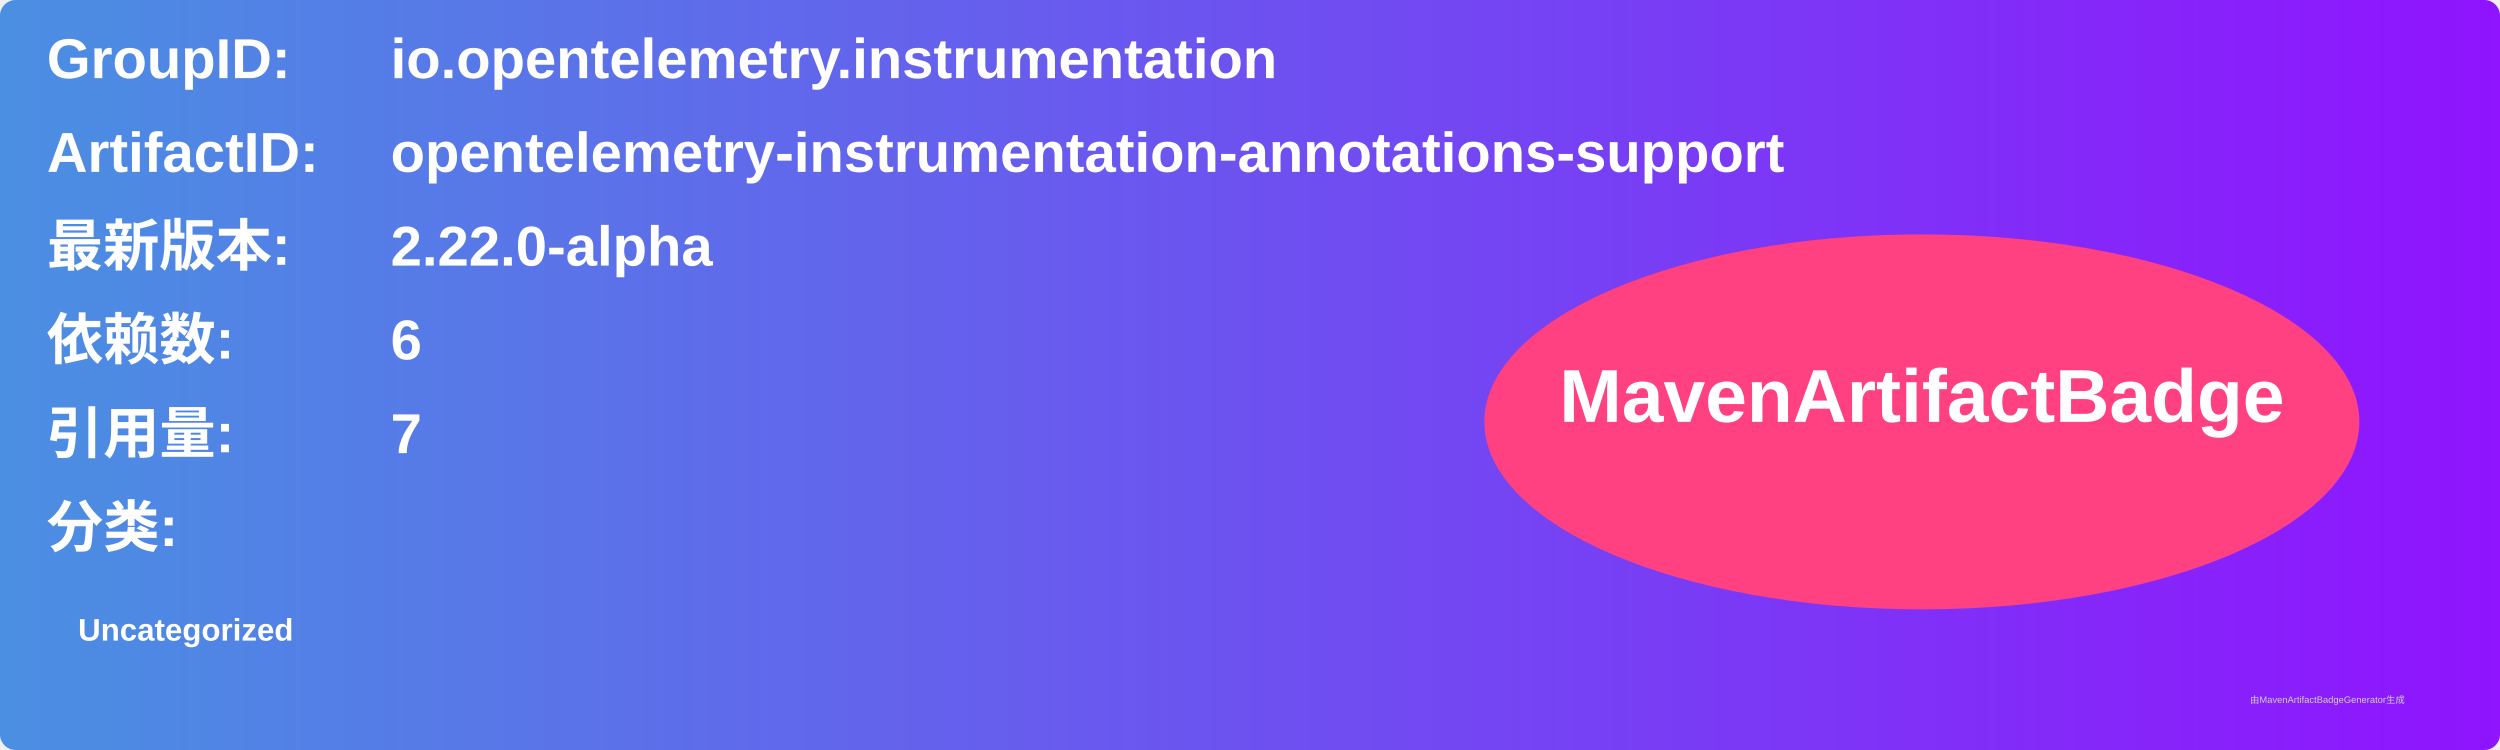
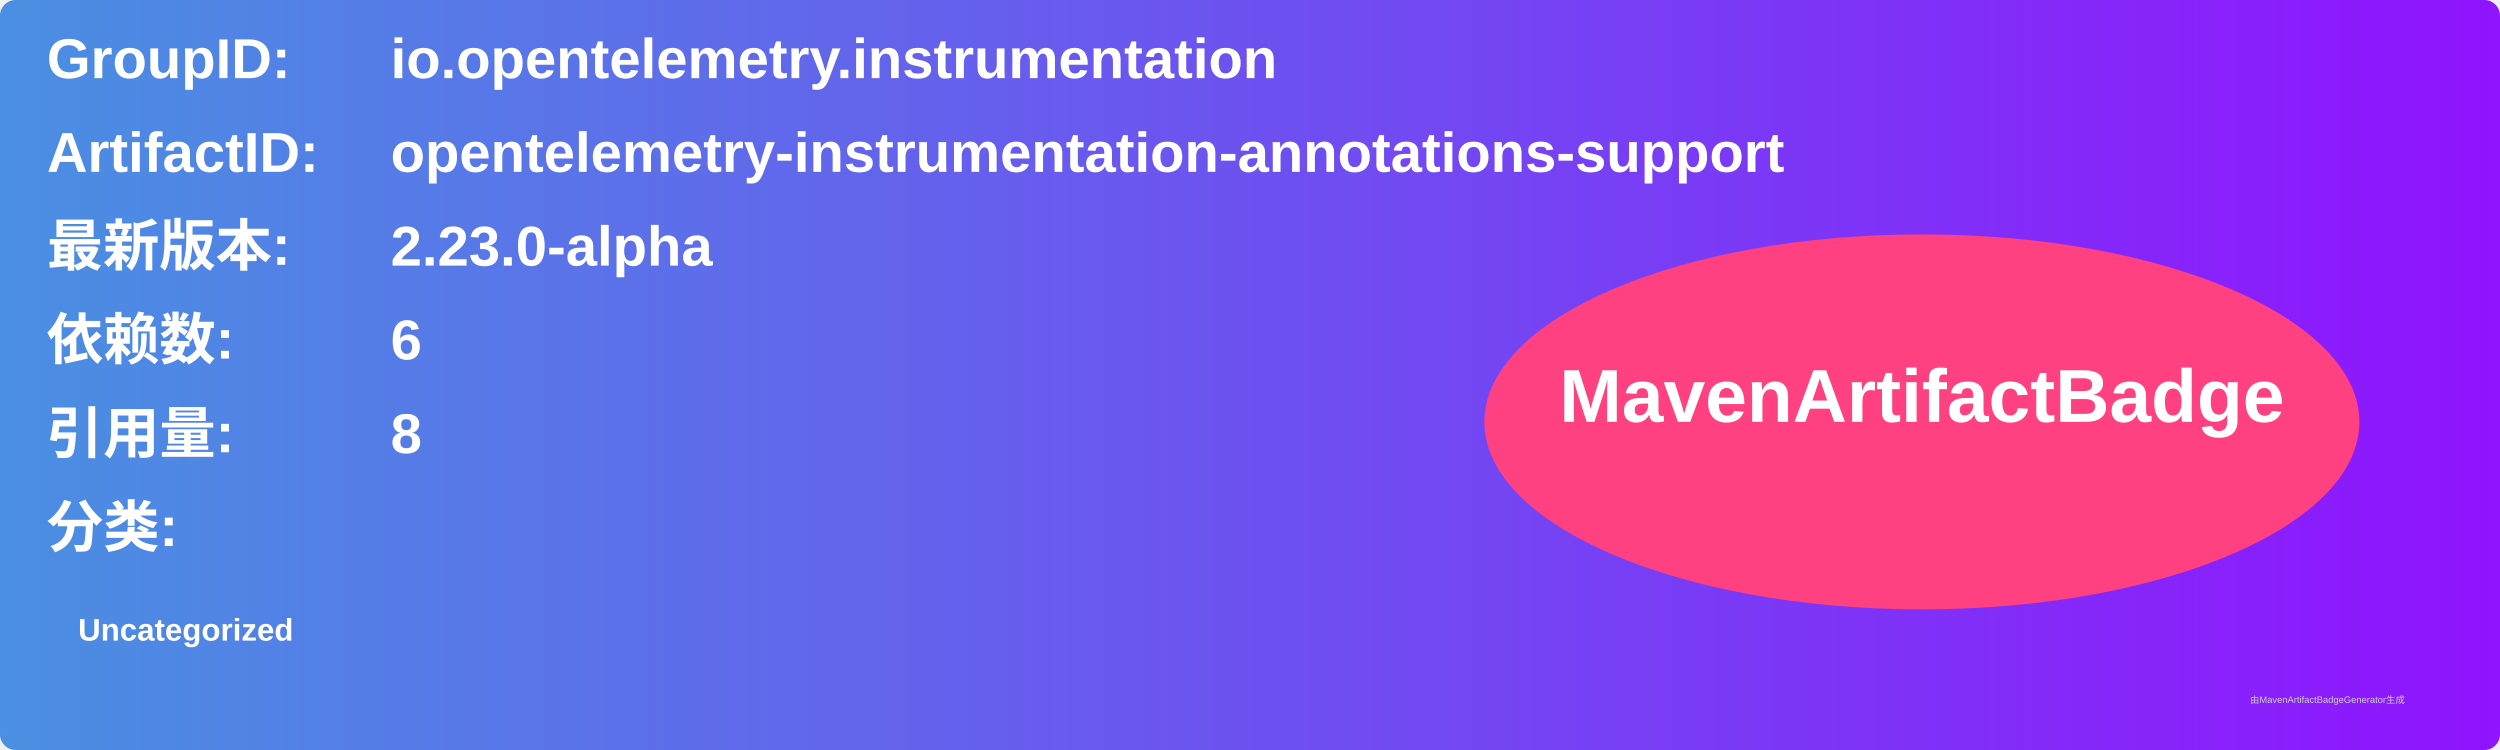
<svg xmlns="http://www.w3.org/2000/svg" width="800" height="240" viewBox="0 0 800 240">
  <linearGradient id="grad" x1="0%" y1="0%" x2="100%" y2="0%">
    <stop offset="0%" stop-color="#4a90e2" />
    <stop offset="100%" stop-color="#9013fe" />
  </linearGradient>
  <rect width="100%" height="100%" rx="5" ry="5" fill="url(#grad)" />
  <g transform="translate(15, 15)">
    <text x="0" y="10" font-family="Arial" font-size="18" fill="white" font-weight="bold" width="260">GroupID:</text>
    <text x="110" y="10" font-family="Arial" font-size="18" fill="white" font-weight="bold" width="460">io.opentelemetry.instrumentation</text>
    <text x="0" y="40" font-family="Arial" font-size="18" fill="white" font-weight="bold" width="260">ArtifactID:</text>
    <text x="110" y="40" font-family="Arial" font-size="18" fill="white" font-weight="bold" width="460">opentelemetry-instrumentation-annotations-support</text>
    <text x="0" y="70" font-family="Arial" font-size="18" fill="white" font-weight="bold">最新版本:</text>
    <text x="110" y="70" font-family="Arial" font-size="18" fill="white" font-weight="bold">
-       <tspan font-weight="bold">2.22.0-alpha</tspan>
+       <tspan font-weight="bold">2.23.0-alpha</tspan>
    </text>
    <text x="0" y="100" font-family="Arial" font-size="18" fill="white" font-weight="bold">依赖数: </text>
    <text x="110" y="100" font-family="Arial" font-size="18" fill="white">
      <tspan font-weight="bold">6</tspan>
    </text>
    <text x="0" y="130" font-family="Arial" font-size="18" fill="white" font-weight="bold">引用量: </text>
    <text x="110" y="130" font-family="Arial" font-size="18" fill="white">
-       <tspan font-weight="bold">7</tspan>
+       <tspan font-weight="bold">8</tspan>
    </text>
    <text x="0" y="160" font-family="Arial" font-size="18" fill="white" font-weight="bold">分类:</text>
    <text x="10" y="190" font-family="Arial" font-size="10" fill="white">
      <tspan font-weight="bold">Uncategorized</tspan>
    </text>
    <ellipse cx="600" cy="120" rx="140" ry="60" fill="#ff4081" />
    <text x="600" y="120" text-anchor="middle" font-family="Arial" font-size="24" fill="white" font-weight="bold">MavenArtifactBadge</text>
  </g>
  <text x="720" y="225" font-family="Arial" font-size="3" fill="#d0d0d0">由MavenArtifactBadgeGenerator生成</text>
</svg>
